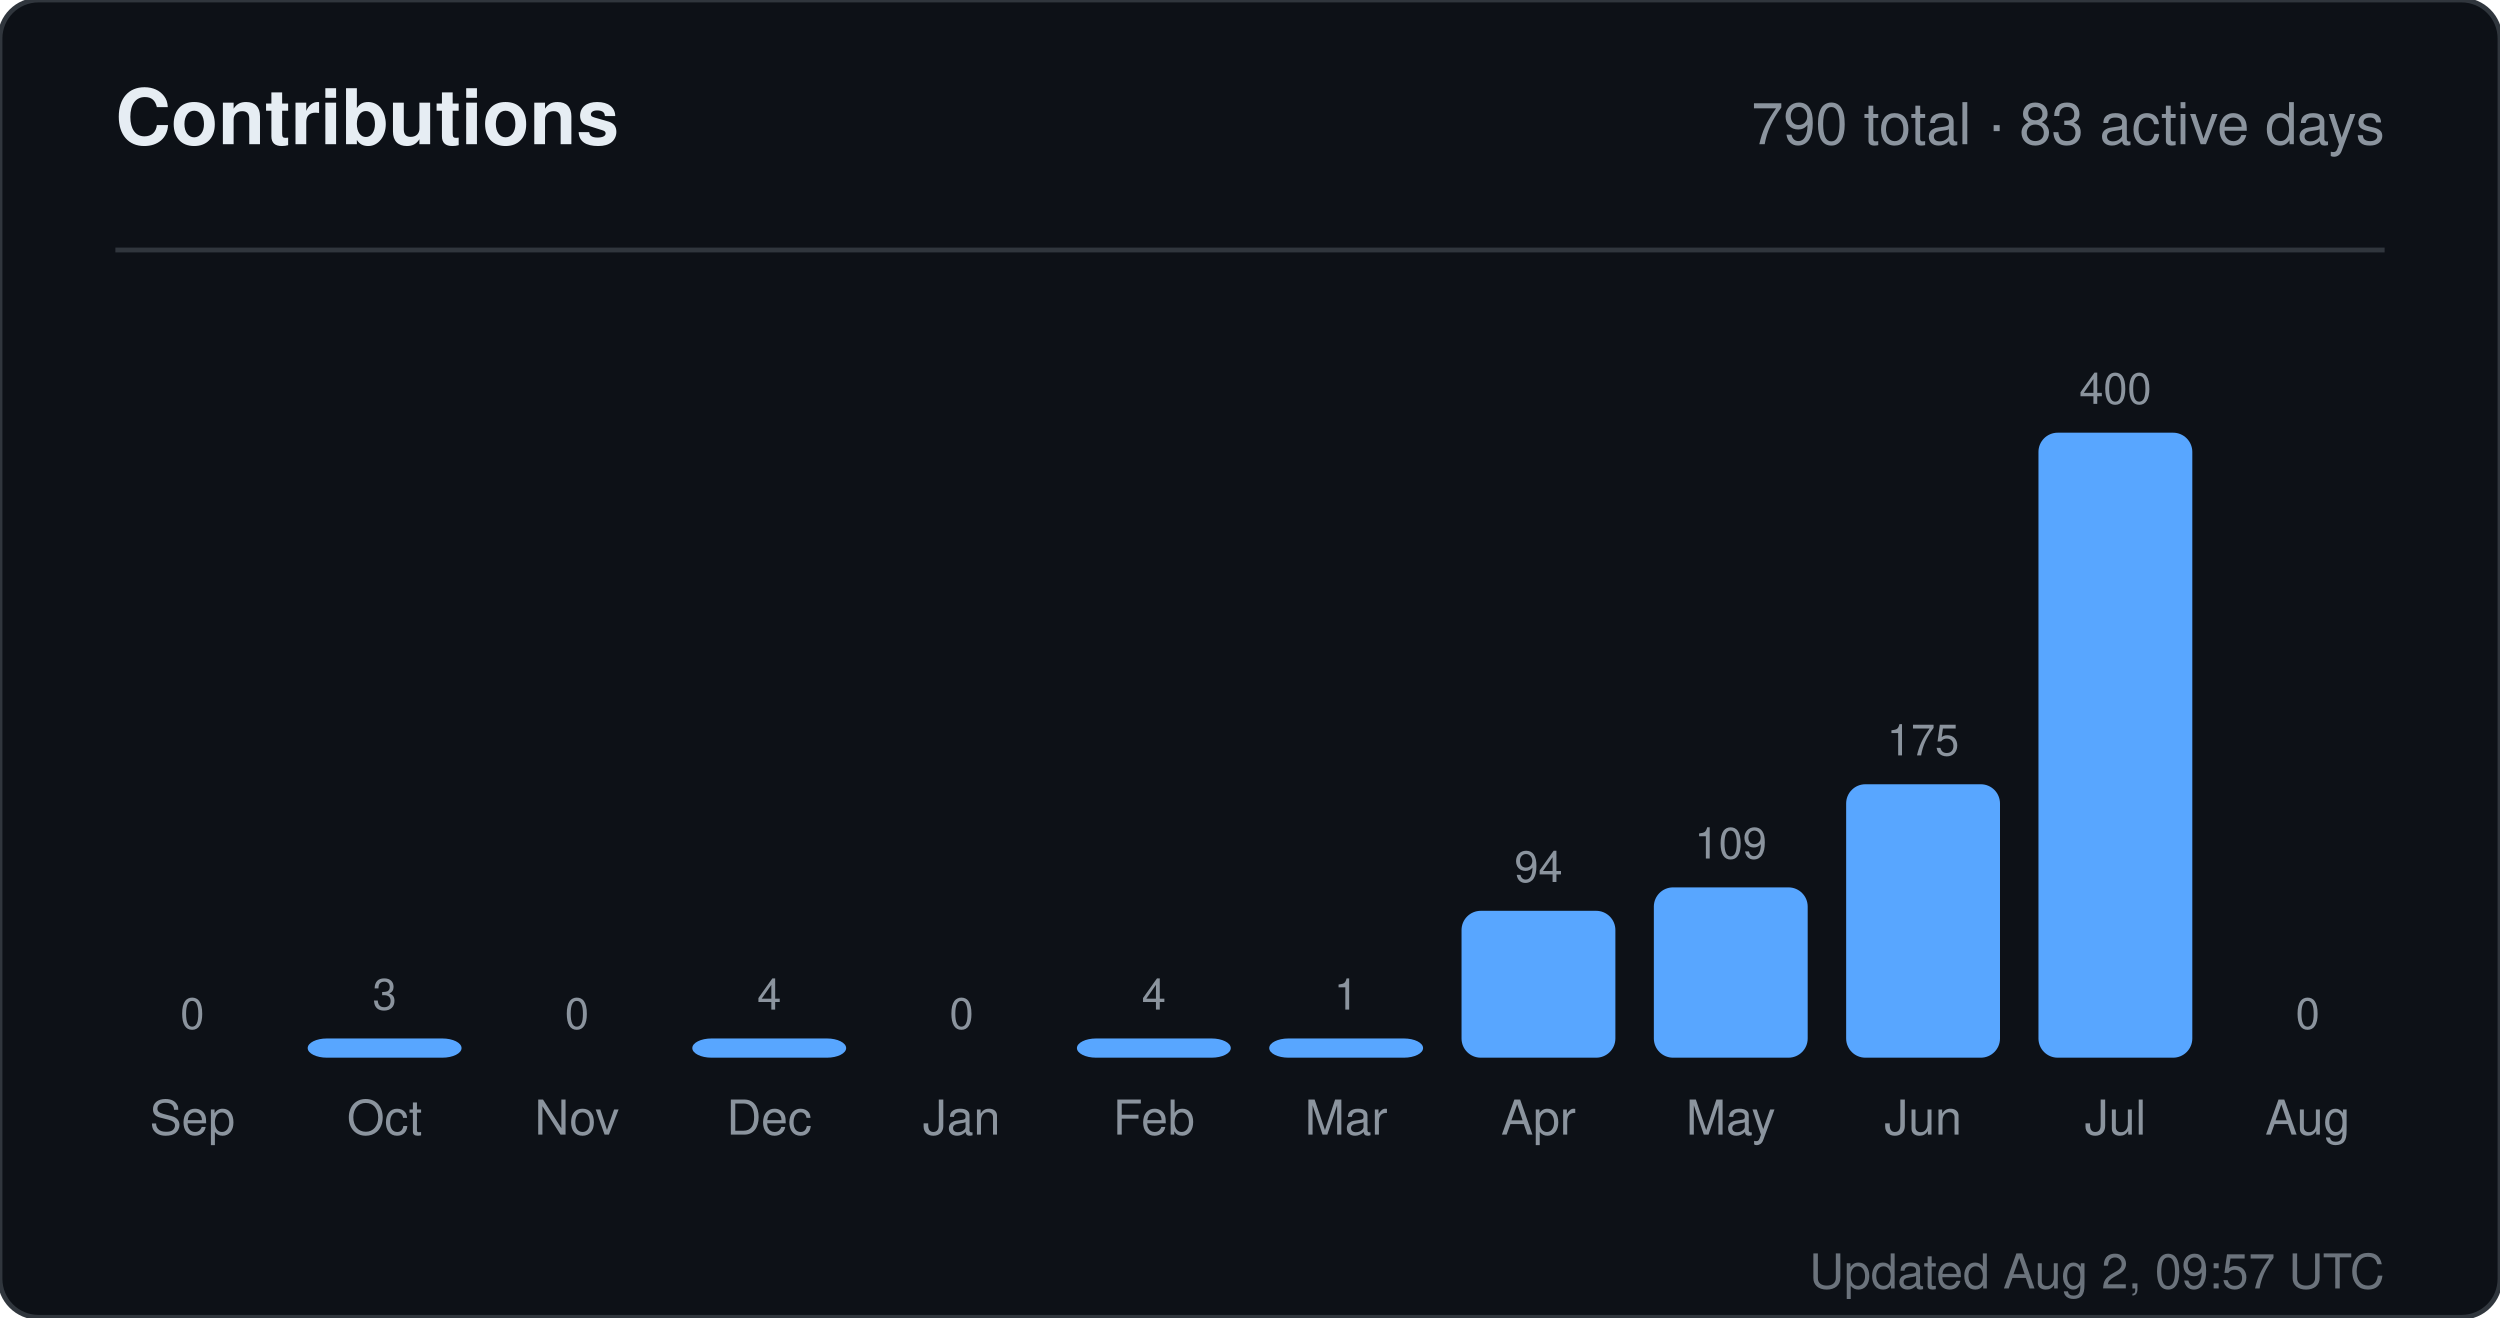
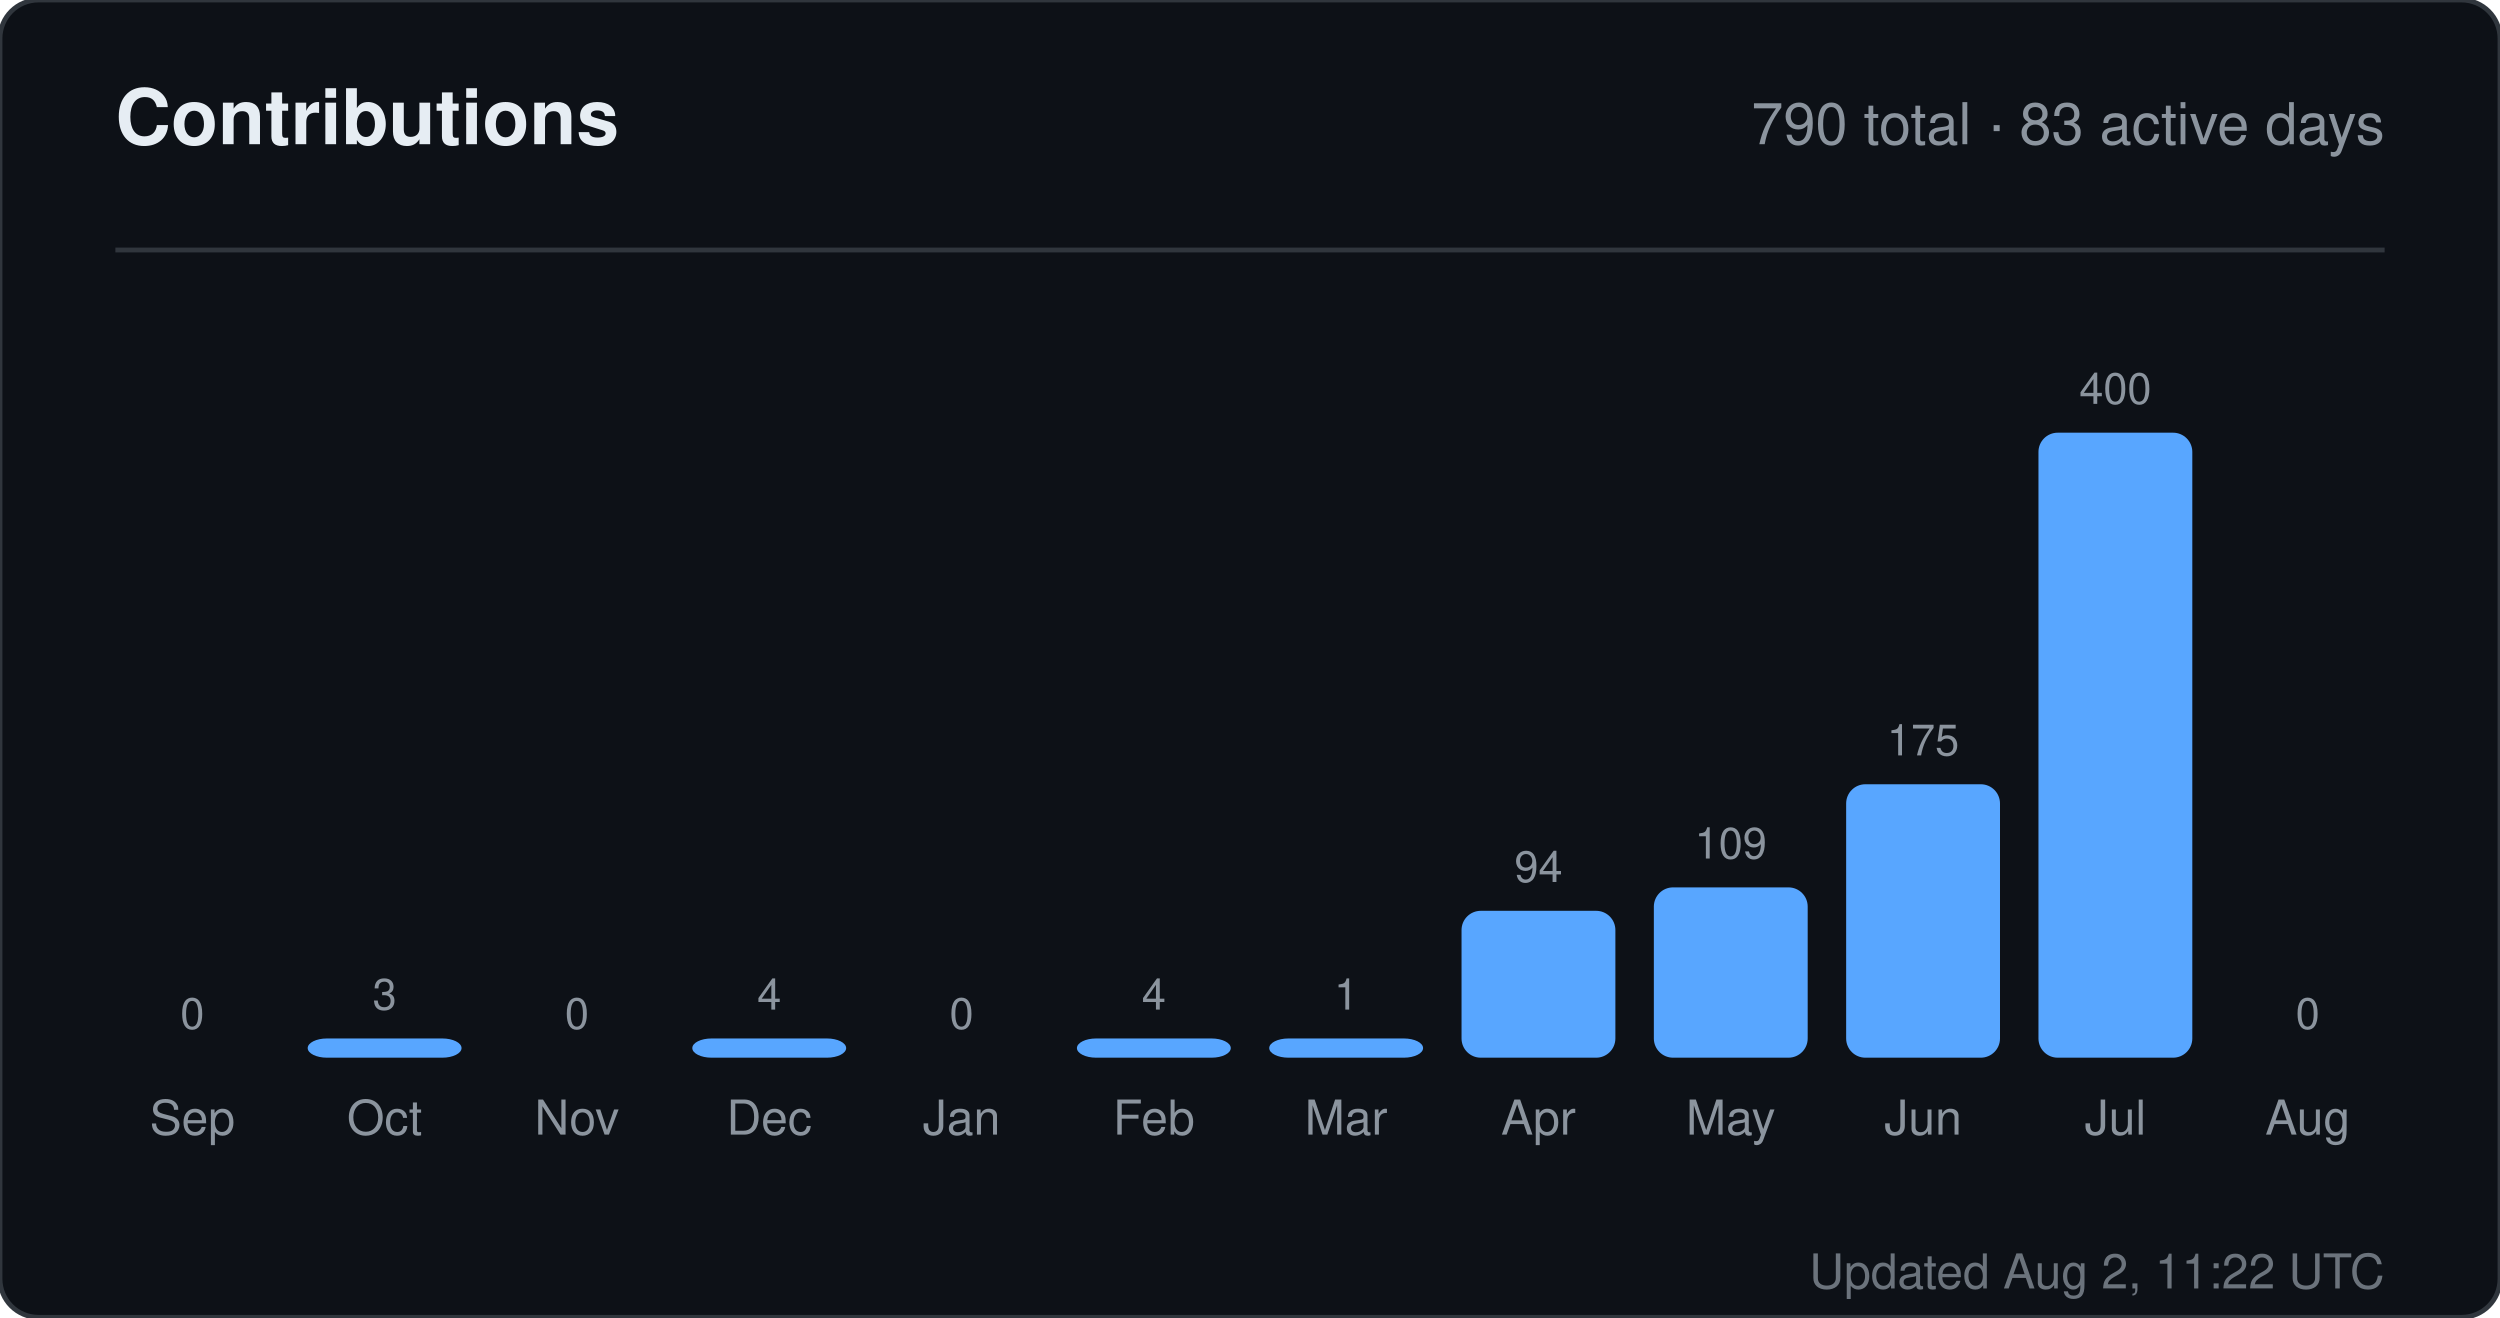
<svg xmlns="http://www.w3.org/2000/svg" width="520" height="274" viewBox="0 0 520 274" role="img" aria-label="Contributions for sandiirawan12">
  <rect width="520" height="274" rx="8" fill="#0d1117" stroke="#30363d" />
  <g font-family="-apple-system, BlinkMacSystemFont, Segoe UI, Helvetica, Arial, sans-serif">
    <text x="24" y="30" fill="#e6edf3" font-size="16" font-weight="700">Contributions</text>
    <text x="496" y="30" fill="#8b949e" font-size="12" text-anchor="end">790 total · 83 active days</text>
    <line x1="24" y1="52" x2="496" y2="52" stroke="#30363d" />
    <text x="40" y="214" fill="#8b949e" font-size="9" text-anchor="middle">0</text>
    <rect x="24" y="220" width="32" height="0" rx="4" fill="#58a6ff" />
    <text x="40" y="236" fill="#8b949e" font-size="10" text-anchor="middle">Sep</text>
    <text x="80" y="210" fill="#8b949e" font-size="9" text-anchor="middle">3</text>
    <rect x="64" y="216" width="32" height="4" rx="4" fill="#58a6ff" />
    <text x="80" y="236" fill="#8b949e" font-size="10" text-anchor="middle">Oct</text>
    <text x="120" y="214" fill="#8b949e" font-size="9" text-anchor="middle">0</text>
    <rect x="104" y="220" width="32" height="0" rx="4" fill="#58a6ff" />
    <text x="120" y="236" fill="#8b949e" font-size="10" text-anchor="middle">Nov</text>
    <text x="160" y="210" fill="#8b949e" font-size="9" text-anchor="middle">4</text>
    <rect x="144" y="216" width="32" height="4" rx="4" fill="#58a6ff" />
    <text x="160" y="236" fill="#8b949e" font-size="10" text-anchor="middle">Dec</text>
    <text x="200" y="214" fill="#8b949e" font-size="9" text-anchor="middle">0</text>
    <rect x="184" y="220" width="32" height="0" rx="4" fill="#58a6ff" />
    <text x="200" y="236" fill="#8b949e" font-size="10" text-anchor="middle">Jan</text>
    <text x="240" y="210" fill="#8b949e" font-size="9" text-anchor="middle">4</text>
    <rect x="224" y="216" width="32" height="4" rx="4" fill="#58a6ff" />
    <text x="240" y="236" fill="#8b949e" font-size="10" text-anchor="middle">Feb</text>
    <text x="280" y="210" fill="#8b949e" font-size="9" text-anchor="middle">1</text>
    <rect x="264" y="216" width="32" height="4" rx="4" fill="#58a6ff" />
    <text x="280" y="236" fill="#8b949e" font-size="10" text-anchor="middle">Mar</text>
    <text x="320" y="183.45" fill="#8b949e" font-size="9" text-anchor="middle">94</text>
    <rect x="304" y="189.45" width="32" height="30.55" rx="4" fill="#58a6ff" />
    <text x="320" y="236" fill="#8b949e" font-size="10" text-anchor="middle">Apr</text>
    <text x="360" y="178.575" fill="#8b949e" font-size="9" text-anchor="middle">109</text>
    <rect x="344" y="184.575" width="32" height="35.425" rx="4" fill="#58a6ff" />
    <text x="360" y="236" fill="#8b949e" font-size="10" text-anchor="middle">May</text>
    <text x="400" y="157.125" fill="#8b949e" font-size="9" text-anchor="middle">175</text>
    <rect x="384" y="163.125" width="32" height="56.875" rx="4" fill="#58a6ff" />
    <text x="400" y="236" fill="#8b949e" font-size="10" text-anchor="middle">Jun</text>
    <text x="440" y="84" fill="#8b949e" font-size="9" text-anchor="middle">400</text>
    <rect x="424" y="90" width="32" height="130" rx="4" fill="#58a6ff" />
    <text x="440" y="236" fill="#8b949e" font-size="10" text-anchor="middle">Jul</text>
    <text x="480" y="214" fill="#8b949e" font-size="9" text-anchor="middle">0</text>
    <rect x="464" y="220" width="32" height="0" rx="4" fill="#58a6ff" />
    <text x="480" y="236" fill="#8b949e" font-size="10" text-anchor="middle">Aug</text>
-     <text x="496" y="268" fill="#8b949e" font-size="10" text-anchor="end" opacity="0.75">Updated Aug 2, 09:57 UTC</text>
+     <text x="496" y="268" fill="#8b949e" font-size="10" text-anchor="end" opacity="0.75">Updated Aug 2, 11:22 UTC</text>
  </g>
</svg>
